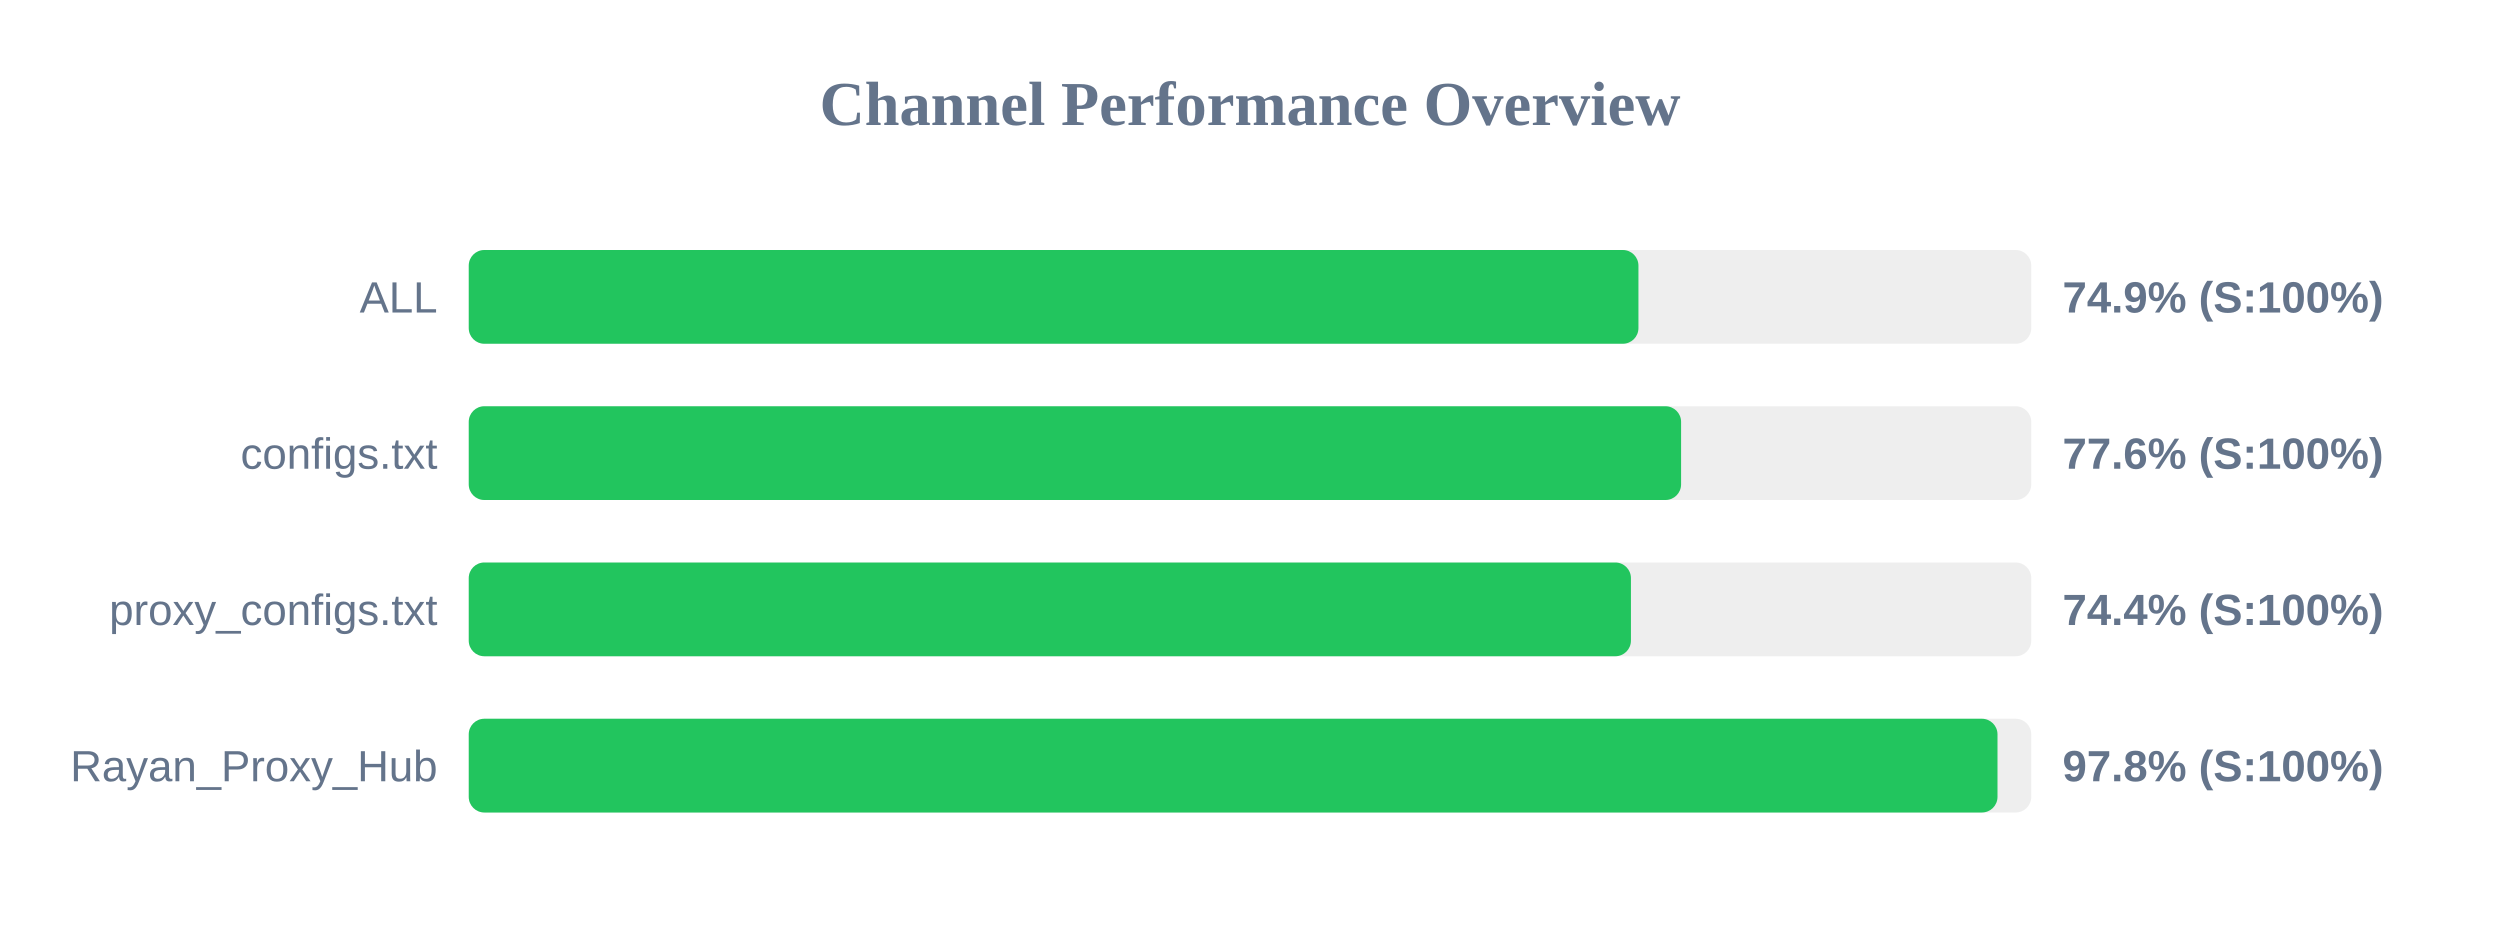
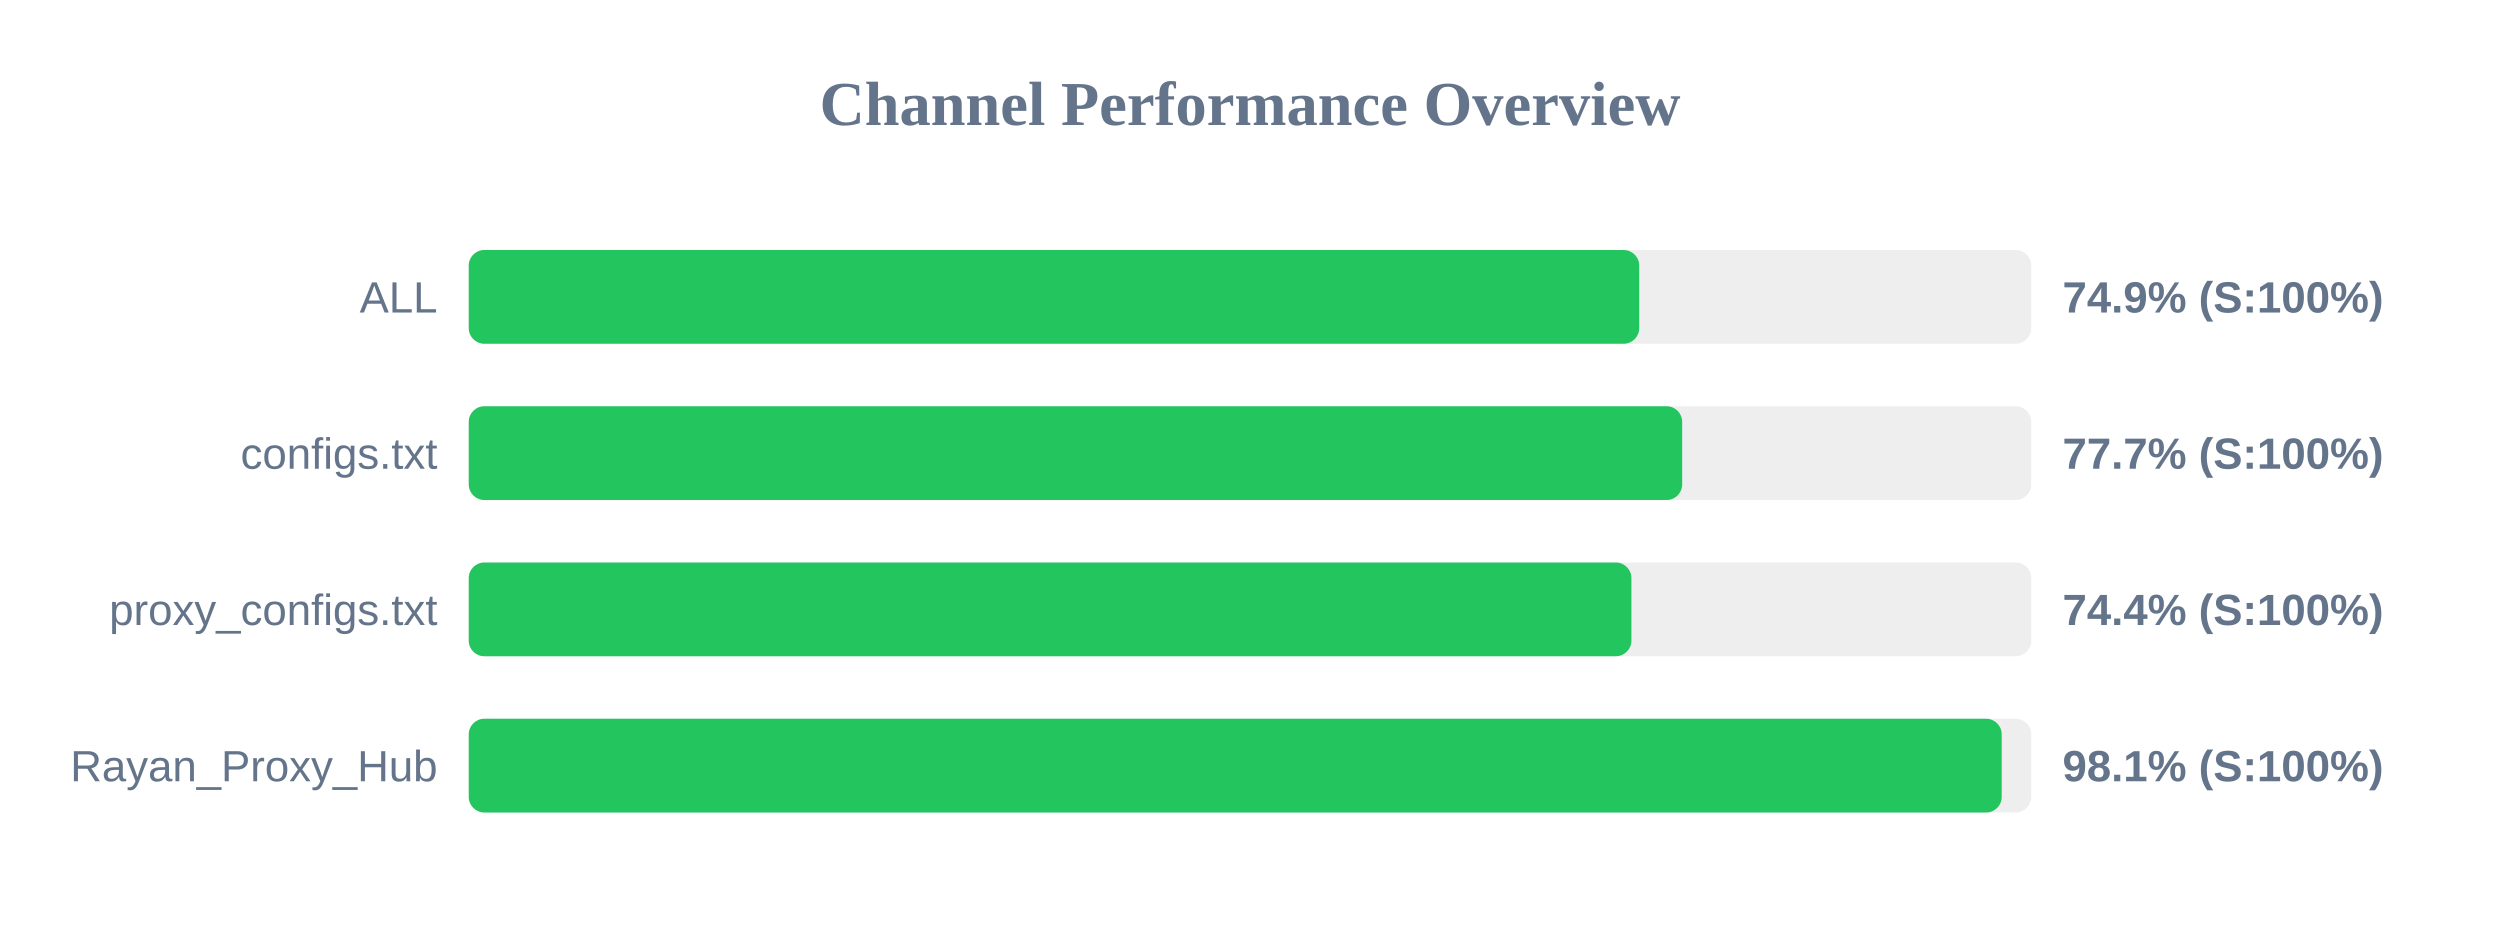
<svg xmlns="http://www.w3.org/2000/svg" width="800" height="300" version="1.1">
  <style>
        .row { font: 14px Arial; fill: #64748b; }
        .score { font: bold 14px Arial; fill: #64748b; }
    </style>
  <text x="400" y="40" text-anchor="middle" font-size="20px" font-weight="bold" fill="#64748b">Channel Performance Overview</text>
  <rect x="150" y="80" width="500" height="30" fill="#eee" rx="5" />
-   <rect x="150" y="80" width="374.3" height="30" fill="#22c55e" rx="5" />
+   <rect x="150" y="80" width="374.55" height="30" fill="#22c55e" rx="5" />
  <text x="140" y="100" text-anchor="end" class="row">ALL</text>
  <text x="660" y="100" text-anchor="start" class="score">74.9% (S:100%)</text>
  <rect x="150" y="130" width="500" height="30" fill="#eee" rx="5" />
-   <rect x="150" y="130" width="387.95" height="30" fill="#22c55e" rx="5" />
+   <rect x="150" y="130" width="388.3" height="30" fill="#22c55e" rx="5" />
  <text x="140" y="150" text-anchor="end" class="row">configs.txt</text>
-   <text x="660" y="150" text-anchor="start" class="score">77.6% (S:100%)</text>
+   <text x="660" y="150" text-anchor="start" class="score">77.7% (S:100%)</text>
  <rect x="150" y="180" width="500" height="30" fill="#eee" rx="5" />
-   <rect x="150" y="180" width="371.9" height="30" fill="#22c55e" rx="5" />
+   <rect x="150" y="180" width="372.05" height="30" fill="#22c55e" rx="5" />
  <text x="140" y="200" text-anchor="end" class="row">proxy_configs.txt</text>
  <text x="660" y="200" text-anchor="start" class="score">74.4% (S:100%)</text>
  <rect x="150" y="230" width="500" height="30" fill="#eee" rx="5" />
-   <rect x="150" y="230" width="489.2" height="30" fill="#22c55e" rx="5" />
+   <rect x="150" y="230" width="490.55" height="30" fill="#22c55e" rx="5" />
  <text x="140" y="250" text-anchor="end" class="row">Rayan_Proxy_Hub</text>
-   <text x="660" y="250" text-anchor="start" class="score">97.8% (S:100%)</text>
+   <text x="660" y="250" text-anchor="start" class="score">98.1% (S:100%)</text>
</svg>
